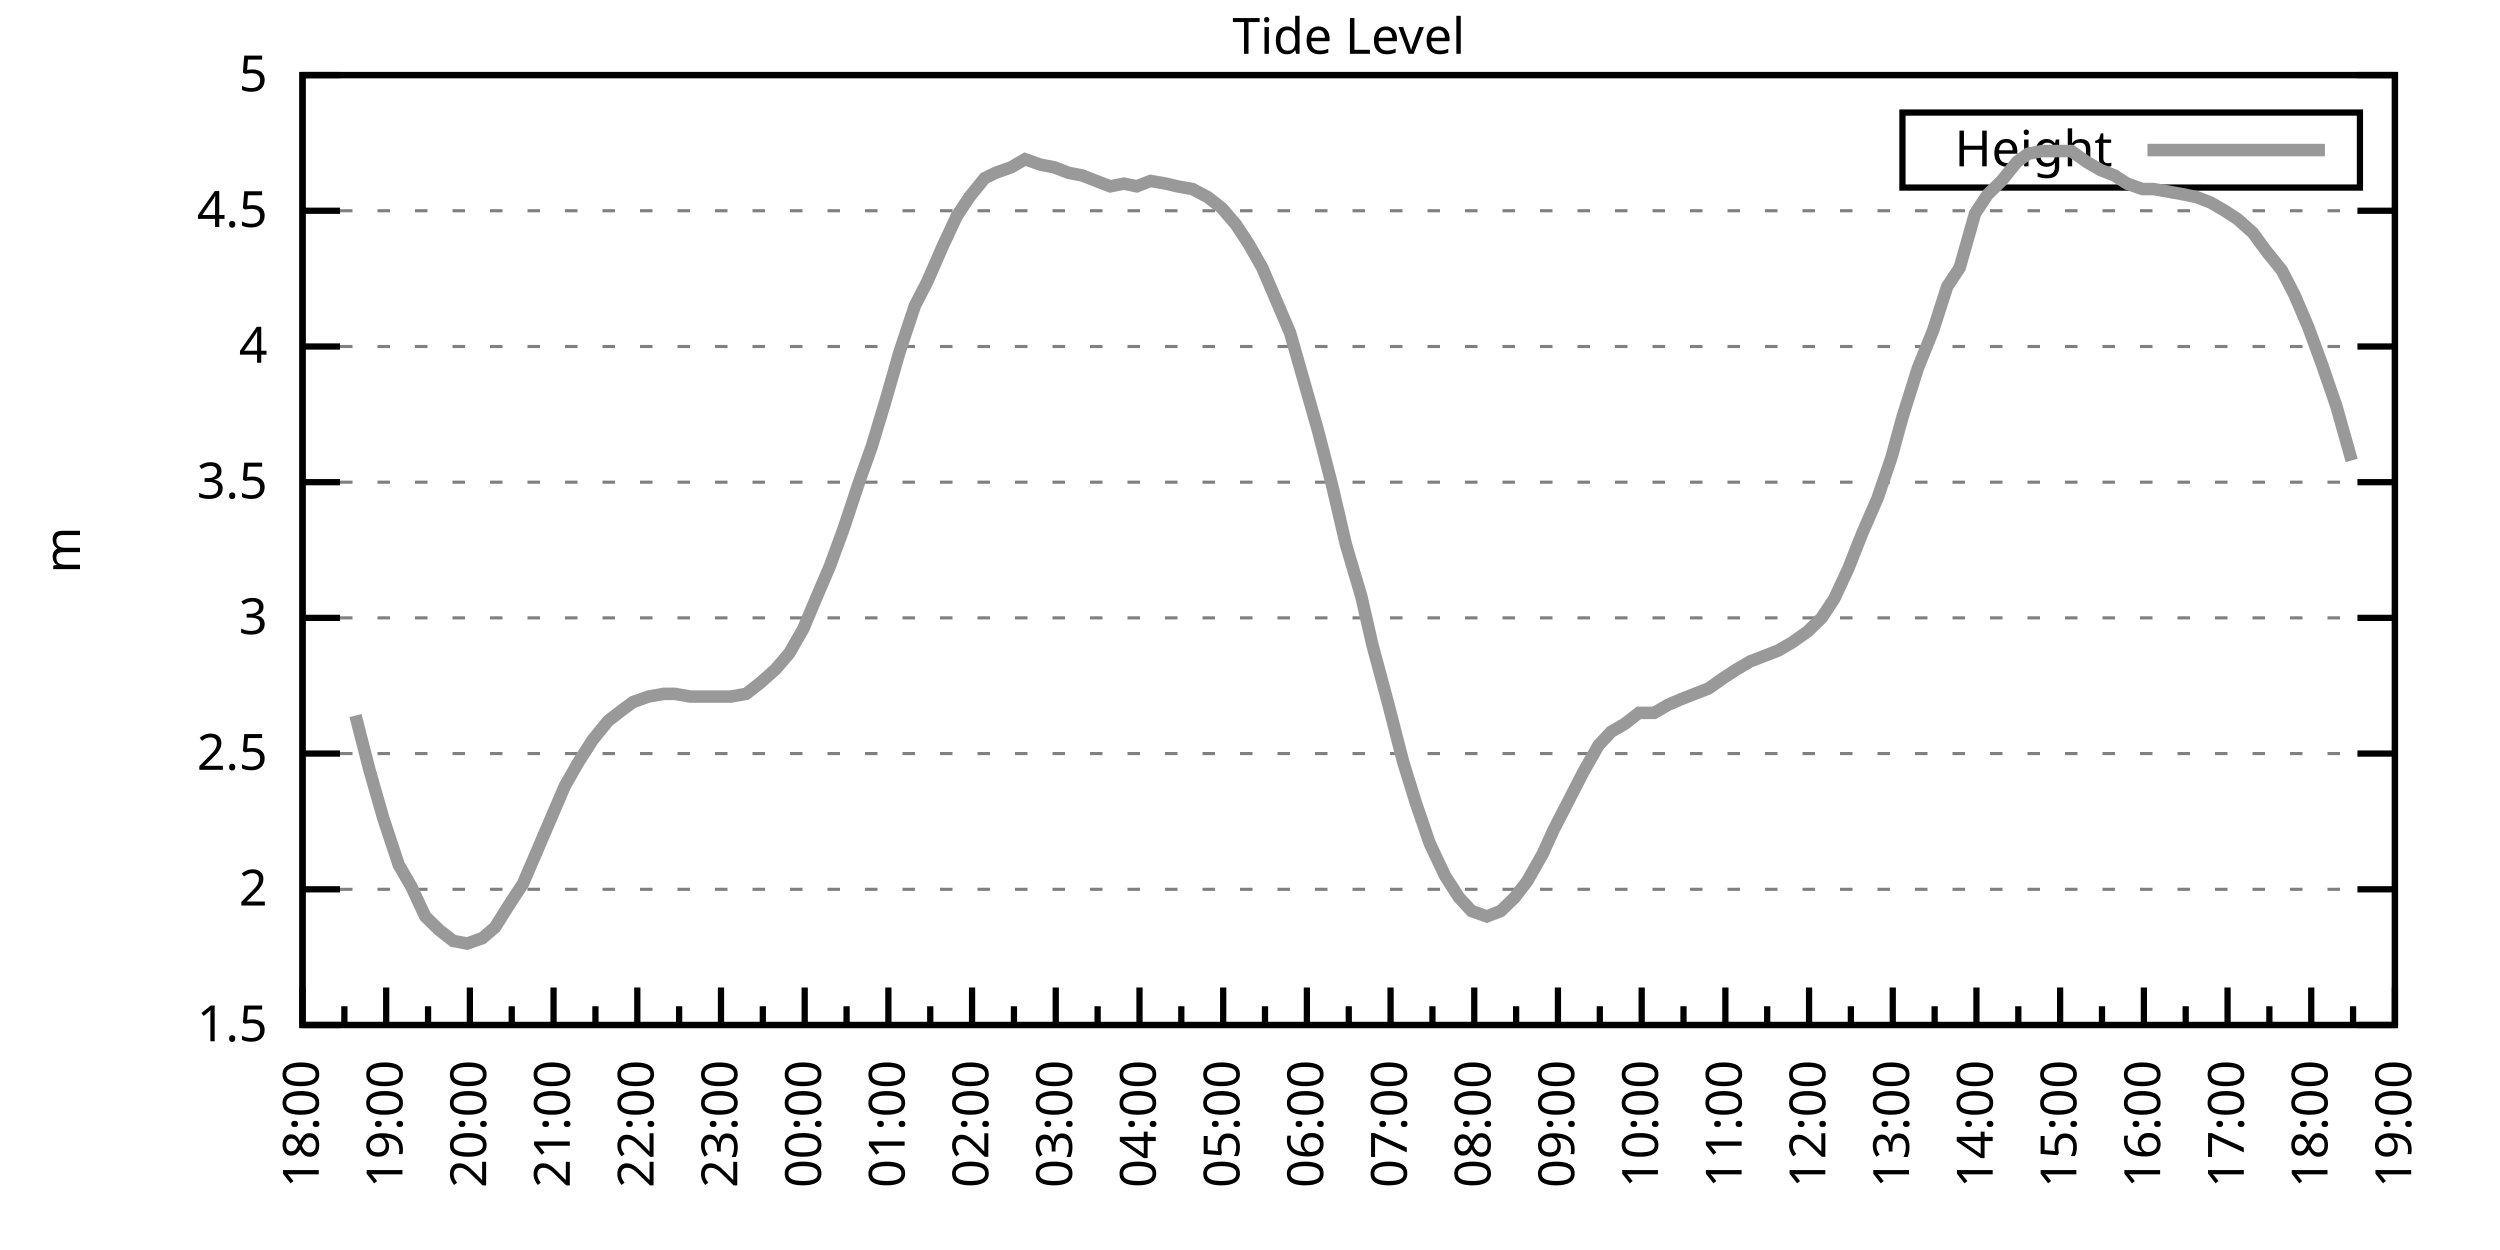
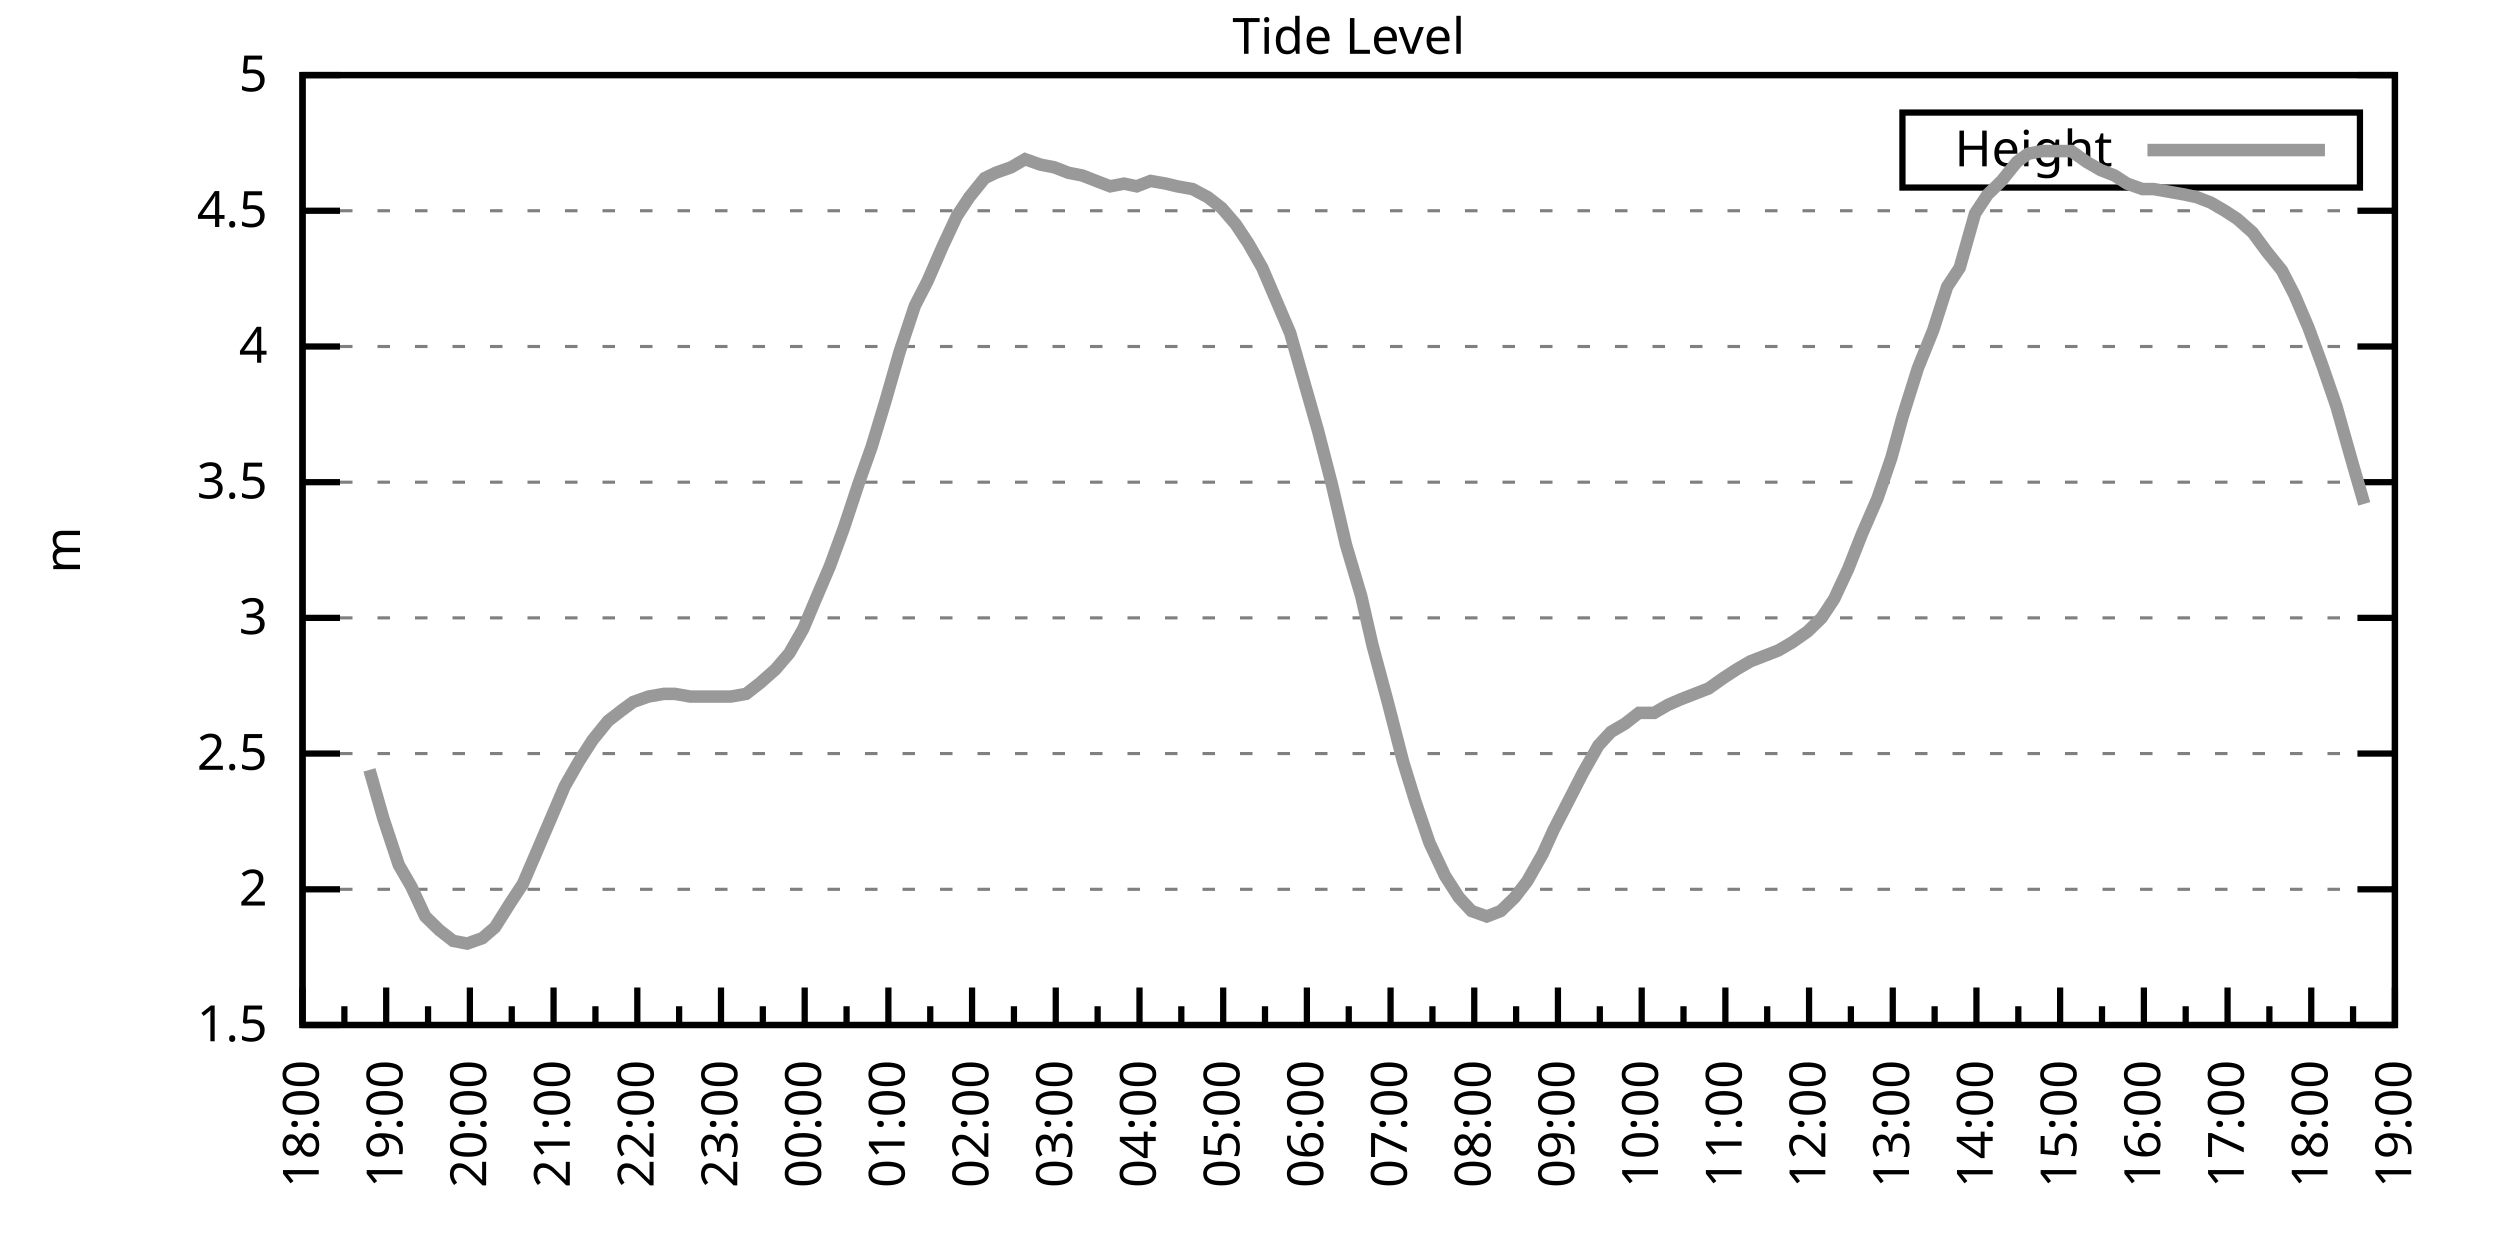
<svg xmlns="http://www.w3.org/2000/svg" xmlns:xlink="http://www.w3.org/1999/xlink" width="400" height="200" viewBox="0 0 400 200">
  <g id="gnuplot_canvas">
    <rect x="0" y="0" width="400" height="200" fill="none" />
    <defs>
      <circle id="gpDot" r="0.5" stroke-width="0.5" stroke="currentColor" />
      <path id="gpPt0" stroke-width="0.333" stroke="currentColor" d="M-1,0 h2 M0,-1 v2" />
      <path id="gpPt1" stroke-width="0.333" stroke="currentColor" d="M-1,-1 L1,1 M1,-1 L-1,1" />
      <path id="gpPt2" stroke-width="0.333" stroke="currentColor" d="M-1,0 L1,0 M0,-1 L0,1 M-1,-1 L1,1 M-1,1 L1,-1" />
      <rect id="gpPt3" stroke-width="0.333" stroke="currentColor" x="-1" y="-1" width="2" height="2" />
      <rect id="gpPt4" stroke-width="0.333" stroke="currentColor" fill="currentColor" x="-1" y="-1" width="2" height="2" />
      <circle id="gpPt5" stroke-width="0.333" stroke="currentColor" cx="0" cy="0" r="1" />
      <use xlink:href="#gpPt5" id="gpPt6" fill="currentColor" stroke="none" />
      <path id="gpPt7" stroke-width="0.333" stroke="currentColor" d="M0,-1.33 L-1.33,0.67 L1.33,0.67 z" />
      <use xlink:href="#gpPt7" id="gpPt8" fill="currentColor" stroke="none" />
      <use xlink:href="#gpPt7" id="gpPt9" stroke="currentColor" transform="rotate(180)" />
      <use xlink:href="#gpPt9" id="gpPt10" fill="currentColor" stroke="none" />
      <use xlink:href="#gpPt3" id="gpPt11" stroke="currentColor" transform="rotate(45)" />
      <use xlink:href="#gpPt11" id="gpPt12" fill="currentColor" stroke="none" />
      <path id="gpPt13" stroke-width="0.333" stroke="currentColor" d="M0,1.330 L1.265,0.411 L0.782,-1.067 L-0.782,-1.076 L-1.265,0.411 z" />
      <use xlink:href="#gpPt13" id="gpPt14" fill="currentColor" stroke="none" />
      <filter id="textbox" filterUnits="objectBoundingBox" x="0" y="0" height="1" width="1">
        <feFlood flood-color="white" flood-opacity="1" result="bgnd" />
        <feComposite in="SourceGraphic" in2="bgnd" operator="atop" />
      </filter>
      <filter id="greybox" filterUnits="objectBoundingBox" x="0" y="0" height="1" width="1">
        <feFlood flood-color="lightgrey" flood-opacity="1" result="grey" />
        <feComposite in="SourceGraphic" in2="grey" operator="atop" />
      </filter>
    </defs>
    <g fill="none" color="white" stroke="currentColor" stroke-width="1.00" stroke-linecap="butt" stroke-linejoin="miter">
</g>
    <g fill="none" color="black" stroke="currentColor" stroke-width="1.00" stroke-linecap="butt" stroke-linejoin="miter">
      <g stroke="none" shape-rendering="crispEdges">
        <polygon fill="rgb(255, 255, 255)" points="48.40,164.00 383.18,164.00 383.18,12.02 48.40,12.02 " />
      </g>
    </g>
    <g fill="none" color="black" stroke="currentColor" stroke-width="1.00" stroke-linecap="butt" stroke-linejoin="miter">
</g>
    <g fill="none" color="black" stroke="black" stroke-width="0.50" stroke-linecap="butt" stroke-linejoin="miter">
</g>
    <g fill="none" color="gray" stroke="currentColor" stroke-width="0.50" stroke-linecap="butt" stroke-linejoin="miter">
      <path stroke="gray" stroke-dasharray="2,4" class="gridline" d="M48.40,164.00 L383.19,164.00  " />
    </g>
    <g fill="none" color="gray" stroke="gray" stroke-width="1.00" stroke-linecap="butt" stroke-linejoin="miter">
</g>
    <g fill="none" color="black" stroke="currentColor" stroke-width="1.00" stroke-linecap="butt" stroke-linejoin="miter">
      <path stroke="black" d="M48.40,164.00 L54.40,164.00 M383.19,164.00 L377.19,164.00  " />
      <g transform="translate(42.80,166.60)" stroke="none" fill="black" font-family="Sans" font-size="8.00" text-anchor="end">
        <text>
          <tspan font-family="Sans"> 1.5</tspan>
        </text>
      </g>
    </g>
    <g fill="none" color="black" stroke="currentColor" stroke-width="1.00" stroke-linecap="butt" stroke-linejoin="miter">
</g>
    <g fill="none" color="black" stroke="black" stroke-width="0.50" stroke-linecap="butt" stroke-linejoin="miter">
</g>
    <g fill="none" color="gray" stroke="currentColor" stroke-width="0.50" stroke-linecap="butt" stroke-linejoin="miter">
      <path stroke="gray" stroke-dasharray="2,4" class="gridline" d="M48.40,142.29 L383.19,142.29  " />
    </g>
    <g fill="none" color="gray" stroke="gray" stroke-width="1.00" stroke-linecap="butt" stroke-linejoin="miter">
</g>
    <g fill="none" color="black" stroke="currentColor" stroke-width="1.00" stroke-linecap="butt" stroke-linejoin="miter">
      <path stroke="black" d="M48.40,142.29 L54.40,142.29 M383.19,142.29 L377.19,142.29  " />
      <g transform="translate(42.80,144.89)" stroke="none" fill="black" font-family="Sans" font-size="8.00" text-anchor="end">
        <text>
          <tspan font-family="Sans"> 2</tspan>
        </text>
      </g>
    </g>
    <g fill="none" color="black" stroke="currentColor" stroke-width="1.00" stroke-linecap="butt" stroke-linejoin="miter">
</g>
    <g fill="none" color="black" stroke="black" stroke-width="0.50" stroke-linecap="butt" stroke-linejoin="miter">
</g>
    <g fill="none" color="gray" stroke="currentColor" stroke-width="0.50" stroke-linecap="butt" stroke-linejoin="miter">
      <path stroke="gray" stroke-dasharray="2,4" class="gridline" d="M48.40,120.57 L383.19,120.57  " />
    </g>
    <g fill="none" color="gray" stroke="gray" stroke-width="1.00" stroke-linecap="butt" stroke-linejoin="miter">
</g>
    <g fill="none" color="black" stroke="currentColor" stroke-width="1.00" stroke-linecap="butt" stroke-linejoin="miter">
      <path stroke="black" d="M48.40,120.57 L54.40,120.57 M383.19,120.57 L377.19,120.57  " />
      <g transform="translate(42.80,123.17)" stroke="none" fill="black" font-family="Sans" font-size="8.00" text-anchor="end">
        <text>
          <tspan font-family="Sans"> 2.5</tspan>
        </text>
      </g>
    </g>
    <g fill="none" color="black" stroke="currentColor" stroke-width="1.00" stroke-linecap="butt" stroke-linejoin="miter">
</g>
    <g fill="none" color="black" stroke="black" stroke-width="0.50" stroke-linecap="butt" stroke-linejoin="miter">
</g>
    <g fill="none" color="gray" stroke="currentColor" stroke-width="0.50" stroke-linecap="butt" stroke-linejoin="miter">
      <path stroke="gray" stroke-dasharray="2,4" class="gridline" d="M48.40,98.86 L383.19,98.86  " />
    </g>
    <g fill="none" color="gray" stroke="gray" stroke-width="1.00" stroke-linecap="butt" stroke-linejoin="miter">
</g>
    <g fill="none" color="black" stroke="currentColor" stroke-width="1.00" stroke-linecap="butt" stroke-linejoin="miter">
      <path stroke="black" d="M48.40,98.86 L54.40,98.86 M383.19,98.86 L377.19,98.86  " />
      <g transform="translate(42.80,101.46)" stroke="none" fill="black" font-family="Sans" font-size="8.00" text-anchor="end">
        <text>
          <tspan font-family="Sans"> 3</tspan>
        </text>
      </g>
    </g>
    <g fill="none" color="black" stroke="currentColor" stroke-width="1.00" stroke-linecap="butt" stroke-linejoin="miter">
</g>
    <g fill="none" color="black" stroke="black" stroke-width="0.50" stroke-linecap="butt" stroke-linejoin="miter">
</g>
    <g fill="none" color="gray" stroke="currentColor" stroke-width="0.50" stroke-linecap="butt" stroke-linejoin="miter">
      <path stroke="gray" stroke-dasharray="2,4" class="gridline" d="M48.40,77.15 L383.19,77.15  " />
    </g>
    <g fill="none" color="gray" stroke="gray" stroke-width="1.00" stroke-linecap="butt" stroke-linejoin="miter">
</g>
    <g fill="none" color="black" stroke="currentColor" stroke-width="1.00" stroke-linecap="butt" stroke-linejoin="miter">
      <path stroke="black" d="M48.40,77.15 L54.40,77.15 M383.19,77.15 L377.19,77.15  " />
      <g transform="translate(42.80,79.75)" stroke="none" fill="black" font-family="Sans" font-size="8.00" text-anchor="end">
        <text>
          <tspan font-family="Sans"> 3.5</tspan>
        </text>
      </g>
    </g>
    <g fill="none" color="black" stroke="currentColor" stroke-width="1.00" stroke-linecap="butt" stroke-linejoin="miter">
</g>
    <g fill="none" color="black" stroke="black" stroke-width="0.50" stroke-linecap="butt" stroke-linejoin="miter">
</g>
    <g fill="none" color="gray" stroke="currentColor" stroke-width="0.50" stroke-linecap="butt" stroke-linejoin="miter">
      <path stroke="gray" stroke-dasharray="2,4" class="gridline" d="M48.40,55.44 L383.19,55.44  " />
    </g>
    <g fill="none" color="gray" stroke="gray" stroke-width="1.00" stroke-linecap="butt" stroke-linejoin="miter">
</g>
    <g fill="none" color="black" stroke="currentColor" stroke-width="1.00" stroke-linecap="butt" stroke-linejoin="miter">
      <path stroke="black" d="M48.40,55.44 L54.40,55.44 M383.19,55.44 L377.19,55.44  " />
      <g transform="translate(42.80,58.04)" stroke="none" fill="black" font-family="Sans" font-size="8.00" text-anchor="end">
        <text>
          <tspan font-family="Sans"> 4</tspan>
        </text>
      </g>
    </g>
    <g fill="none" color="black" stroke="currentColor" stroke-width="1.00" stroke-linecap="butt" stroke-linejoin="miter">
</g>
    <g fill="none" color="black" stroke="black" stroke-width="0.50" stroke-linecap="butt" stroke-linejoin="miter">
</g>
    <g fill="none" color="gray" stroke="currentColor" stroke-width="0.50" stroke-linecap="butt" stroke-linejoin="miter">
      <path stroke="gray" stroke-dasharray="2,4" class="gridline" d="M48.40,33.72 L383.19,33.72  " />
    </g>
    <g fill="none" color="gray" stroke="gray" stroke-width="1.00" stroke-linecap="butt" stroke-linejoin="miter">
</g>
    <g fill="none" color="black" stroke="currentColor" stroke-width="1.00" stroke-linecap="butt" stroke-linejoin="miter">
      <path stroke="black" d="M48.40,33.72 L54.40,33.72 M383.19,33.72 L377.19,33.72  " />
      <g transform="translate(42.80,36.32)" stroke="none" fill="black" font-family="Sans" font-size="8.00" text-anchor="end">
        <text>
          <tspan font-family="Sans"> 4.5</tspan>
        </text>
      </g>
    </g>
    <g fill="none" color="black" stroke="currentColor" stroke-width="1.00" stroke-linecap="butt" stroke-linejoin="miter">
</g>
    <g fill="none" color="black" stroke="black" stroke-width="0.50" stroke-linecap="butt" stroke-linejoin="miter">
</g>
    <g fill="none" color="gray" stroke="currentColor" stroke-width="0.50" stroke-linecap="butt" stroke-linejoin="miter">
      <path stroke="gray" stroke-dasharray="2,4" class="gridline" d="M48.40,12.01 L383.19,12.01  " />
    </g>
    <g fill="none" color="gray" stroke="gray" stroke-width="1.00" stroke-linecap="butt" stroke-linejoin="miter">
</g>
    <g fill="none" color="black" stroke="currentColor" stroke-width="1.00" stroke-linecap="butt" stroke-linejoin="miter">
      <path stroke="black" d="M48.40,12.01 L54.40,12.01 M383.19,12.01 L377.19,12.01  " />
      <g transform="translate(42.80,14.61)" stroke="none" fill="black" font-family="Sans" font-size="8.00" text-anchor="end">
        <text>
          <tspan font-family="Sans"> 5</tspan>
        </text>
      </g>
    </g>
    <g fill="none" color="black" stroke="currentColor" stroke-width="1.00" stroke-linecap="butt" stroke-linejoin="miter">
      <path stroke="black" d="M48.40,164.00 L48.40,158.00  " />
      <g transform="translate(51.00,169.60) rotate(270)" stroke="none" fill="black" font-family="Sans" font-size="8.00" text-anchor="end">
        <text>
          <tspan font-family="Sans">18:00</tspan>
        </text>
      </g>
    </g>
    <g fill="none" color="black" stroke="currentColor" stroke-width="1.00" stroke-linecap="butt" stroke-linejoin="miter">
      <path stroke="black" d="M55.10,164.00 L55.10,161.00 M61.79,164.00 L61.79,158.00  " />
      <g transform="translate(64.39,169.60) rotate(270)" stroke="none" fill="black" font-family="Sans" font-size="8.00" text-anchor="end">
        <text>
          <tspan font-family="Sans">19:00</tspan>
        </text>
      </g>
    </g>
    <g fill="none" color="black" stroke="currentColor" stroke-width="1.00" stroke-linecap="butt" stroke-linejoin="miter">
      <path stroke="black" d="M68.49,164.00 L68.49,161.00 M75.18,164.00 L75.18,158.00  " />
      <g transform="translate(77.78,169.60) rotate(270)" stroke="none" fill="black" font-family="Sans" font-size="8.00" text-anchor="end">
        <text>
          <tspan font-family="Sans">20:00</tspan>
        </text>
      </g>
    </g>
    <g fill="none" color="black" stroke="currentColor" stroke-width="1.00" stroke-linecap="butt" stroke-linejoin="miter">
      <path stroke="black" d="M81.88,164.00 L81.88,161.00 M88.57,164.00 L88.57,158.00  " />
      <g transform="translate(91.17,169.60) rotate(270)" stroke="none" fill="black" font-family="Sans" font-size="8.00" text-anchor="end">
        <text>
          <tspan font-family="Sans">21:00</tspan>
        </text>
      </g>
    </g>
    <g fill="none" color="black" stroke="currentColor" stroke-width="1.00" stroke-linecap="butt" stroke-linejoin="miter">
      <path stroke="black" d="M95.27,164.00 L95.27,161.00 M101.97,164.00 L101.97,158.00  " />
      <g transform="translate(104.57,169.60) rotate(270)" stroke="none" fill="black" font-family="Sans" font-size="8.00" text-anchor="end">
        <text>
          <tspan font-family="Sans">22:00</tspan>
        </text>
      </g>
    </g>
    <g fill="none" color="black" stroke="currentColor" stroke-width="1.00" stroke-linecap="butt" stroke-linejoin="miter">
      <path stroke="black" d="M108.66,164.00 L108.66,161.00 M115.36,164.00 L115.36,158.00  " />
      <g transform="translate(117.96,169.60) rotate(270)" stroke="none" fill="black" font-family="Sans" font-size="8.00" text-anchor="end">
        <text>
          <tspan font-family="Sans">23:00</tspan>
        </text>
      </g>
    </g>
    <g fill="none" color="black" stroke="currentColor" stroke-width="1.00" stroke-linecap="butt" stroke-linejoin="miter">
      <path stroke="black" d="M122.05,164.00 L122.05,161.00 M128.75,164.00 L128.75,158.00  " />
      <g transform="translate(131.35,169.60) rotate(270)" stroke="none" fill="black" font-family="Sans" font-size="8.00" text-anchor="end">
        <text>
          <tspan font-family="Sans">00:00</tspan>
        </text>
      </g>
    </g>
    <g fill="none" color="black" stroke="currentColor" stroke-width="1.00" stroke-linecap="butt" stroke-linejoin="miter">
      <path stroke="black" d="M135.45,164.00 L135.45,161.00 M142.14,164.00 L142.14,158.00  " />
      <g transform="translate(144.74,169.60) rotate(270)" stroke="none" fill="black" font-family="Sans" font-size="8.00" text-anchor="end">
        <text>
          <tspan font-family="Sans">01:00</tspan>
        </text>
      </g>
    </g>
    <g fill="none" color="black" stroke="currentColor" stroke-width="1.00" stroke-linecap="butt" stroke-linejoin="miter">
      <path stroke="black" d="M148.84,164.00 L148.84,161.00 M155.53,164.00 L155.53,158.00  " />
      <g transform="translate(158.13,169.60) rotate(270)" stroke="none" fill="black" font-family="Sans" font-size="8.00" text-anchor="end">
        <text>
          <tspan font-family="Sans">02:00</tspan>
        </text>
      </g>
    </g>
    <g fill="none" color="black" stroke="currentColor" stroke-width="1.00" stroke-linecap="butt" stroke-linejoin="miter">
      <path stroke="black" d="M162.23,164.00 L162.23,161.00 M168.92,164.00 L168.92,158.00  " />
      <g transform="translate(171.52,169.60) rotate(270)" stroke="none" fill="black" font-family="Sans" font-size="8.00" text-anchor="end">
        <text>
          <tspan font-family="Sans">03:00</tspan>
        </text>
      </g>
    </g>
    <g fill="none" color="black" stroke="currentColor" stroke-width="1.00" stroke-linecap="butt" stroke-linejoin="miter">
      <path stroke="black" d="M175.62,164.00 L175.62,161.00 M182.32,164.00 L182.32,158.00  " />
      <g transform="translate(184.92,169.60) rotate(270)" stroke="none" fill="black" font-family="Sans" font-size="8.00" text-anchor="end">
        <text>
          <tspan font-family="Sans">04:00</tspan>
        </text>
      </g>
    </g>
    <g fill="none" color="black" stroke="currentColor" stroke-width="1.00" stroke-linecap="butt" stroke-linejoin="miter">
      <path stroke="black" d="M189.01,164.00 L189.01,161.00 M195.71,164.00 L195.71,158.00  " />
      <g transform="translate(198.31,169.60) rotate(270)" stroke="none" fill="black" font-family="Sans" font-size="8.00" text-anchor="end">
        <text>
          <tspan font-family="Sans">05:00</tspan>
        </text>
      </g>
    </g>
    <g fill="none" color="black" stroke="currentColor" stroke-width="1.00" stroke-linecap="butt" stroke-linejoin="miter">
      <path stroke="black" d="M202.40,164.00 L202.40,161.00 M209.10,164.00 L209.10,158.00  " />
      <g transform="translate(211.70,169.60) rotate(270)" stroke="none" fill="black" font-family="Sans" font-size="8.00" text-anchor="end">
        <text>
          <tspan font-family="Sans">06:00</tspan>
        </text>
      </g>
    </g>
    <g fill="none" color="black" stroke="currentColor" stroke-width="1.00" stroke-linecap="butt" stroke-linejoin="miter">
      <path stroke="black" d="M215.80,164.00 L215.80,161.00 M222.49,164.00 L222.49,158.00  " />
      <g transform="translate(225.09,169.60) rotate(270)" stroke="none" fill="black" font-family="Sans" font-size="8.00" text-anchor="end">
        <text>
          <tspan font-family="Sans">07:00</tspan>
        </text>
      </g>
    </g>
    <g fill="none" color="black" stroke="currentColor" stroke-width="1.00" stroke-linecap="butt" stroke-linejoin="miter">
      <path stroke="black" d="M229.19,164.00 L229.19,161.00 M235.88,164.00 L235.88,158.00  " />
      <g transform="translate(238.48,169.60) rotate(270)" stroke="none" fill="black" font-family="Sans" font-size="8.00" text-anchor="end">
        <text>
          <tspan font-family="Sans">08:00</tspan>
        </text>
      </g>
    </g>
    <g fill="none" color="black" stroke="currentColor" stroke-width="1.00" stroke-linecap="butt" stroke-linejoin="miter">
      <path stroke="black" d="M242.58,164.00 L242.58,161.00 M249.27,164.00 L249.27,158.00  " />
      <g transform="translate(251.87,169.60) rotate(270)" stroke="none" fill="black" font-family="Sans" font-size="8.00" text-anchor="end">
        <text>
          <tspan font-family="Sans">09:00</tspan>
        </text>
      </g>
    </g>
    <g fill="none" color="black" stroke="currentColor" stroke-width="1.00" stroke-linecap="butt" stroke-linejoin="miter">
      <path stroke="black" d="M255.97,164.00 L255.97,161.00 M262.67,164.00 L262.67,158.00  " />
      <g transform="translate(265.27,169.60) rotate(270)" stroke="none" fill="black" font-family="Sans" font-size="8.00" text-anchor="end">
        <text>
          <tspan font-family="Sans">10:00</tspan>
        </text>
      </g>
    </g>
    <g fill="none" color="black" stroke="currentColor" stroke-width="1.00" stroke-linecap="butt" stroke-linejoin="miter">
      <path stroke="black" d="M269.36,164.00 L269.36,161.00 M276.06,164.00 L276.06,158.00  " />
      <g transform="translate(278.66,169.60) rotate(270)" stroke="none" fill="black" font-family="Sans" font-size="8.00" text-anchor="end">
        <text>
          <tspan font-family="Sans">11:00</tspan>
        </text>
      </g>
    </g>
    <g fill="none" color="black" stroke="currentColor" stroke-width="1.00" stroke-linecap="butt" stroke-linejoin="miter">
      <path stroke="black" d="M282.75,164.00 L282.75,161.00 M289.45,164.00 L289.45,158.00  " />
      <g transform="translate(292.05,169.60) rotate(270)" stroke="none" fill="black" font-family="Sans" font-size="8.00" text-anchor="end">
        <text>
          <tspan font-family="Sans">12:00</tspan>
        </text>
      </g>
    </g>
    <g fill="none" color="black" stroke="currentColor" stroke-width="1.00" stroke-linecap="butt" stroke-linejoin="miter">
      <path stroke="black" d="M296.14,164.00 L296.14,161.00 M302.84,164.00 L302.84,158.00  " />
      <g transform="translate(305.44,169.60) rotate(270)" stroke="none" fill="black" font-family="Sans" font-size="8.00" text-anchor="end">
        <text>
          <tspan font-family="Sans">13:00</tspan>
        </text>
      </g>
    </g>
    <g fill="none" color="black" stroke="currentColor" stroke-width="1.00" stroke-linecap="butt" stroke-linejoin="miter">
      <path stroke="black" d="M309.54,164.00 L309.54,161.00 M316.23,164.00 L316.23,158.00  " />
      <g transform="translate(318.83,169.60) rotate(270)" stroke="none" fill="black" font-family="Sans" font-size="8.00" text-anchor="end">
        <text>
          <tspan font-family="Sans">14:00</tspan>
        </text>
      </g>
    </g>
    <g fill="none" color="black" stroke="currentColor" stroke-width="1.00" stroke-linecap="butt" stroke-linejoin="miter">
      <path stroke="black" d="M322.93,164.00 L322.93,161.00 M329.62,164.00 L329.62,158.00  " />
      <g transform="translate(332.22,169.60) rotate(270)" stroke="none" fill="black" font-family="Sans" font-size="8.00" text-anchor="end">
        <text>
          <tspan font-family="Sans">15:00</tspan>
        </text>
      </g>
    </g>
    <g fill="none" color="black" stroke="currentColor" stroke-width="1.00" stroke-linecap="butt" stroke-linejoin="miter">
      <path stroke="black" d="M336.32,164.00 L336.32,161.00 M343.02,164.00 L343.02,158.00  " />
      <g transform="translate(345.62,169.60) rotate(270)" stroke="none" fill="black" font-family="Sans" font-size="8.00" text-anchor="end">
        <text>
          <tspan font-family="Sans">16:00</tspan>
        </text>
      </g>
    </g>
    <g fill="none" color="black" stroke="currentColor" stroke-width="1.00" stroke-linecap="butt" stroke-linejoin="miter">
      <path stroke="black" d="M349.71,164.00 L349.71,161.00 M356.41,164.00 L356.41,158.00  " />
      <g transform="translate(359.01,169.60) rotate(270)" stroke="none" fill="black" font-family="Sans" font-size="8.00" text-anchor="end">
        <text>
          <tspan font-family="Sans">17:00</tspan>
        </text>
      </g>
    </g>
    <g fill="none" color="black" stroke="currentColor" stroke-width="1.00" stroke-linecap="butt" stroke-linejoin="miter">
      <path stroke="black" d="M363.10,164.00 L363.10,161.00 M369.80,164.00 L369.80,158.00  " />
      <g transform="translate(372.40,169.60) rotate(270)" stroke="none" fill="black" font-family="Sans" font-size="8.00" text-anchor="end">
        <text>
          <tspan font-family="Sans">18:00</tspan>
        </text>
      </g>
    </g>
    <g fill="none" color="black" stroke="currentColor" stroke-width="1.00" stroke-linecap="butt" stroke-linejoin="miter">
      <path stroke="black" d="M376.49,164.00 L376.49,161.00 M383.19,164.00 L383.19,158.00  " />
      <g transform="translate(385.79,169.60) rotate(270)" stroke="none" fill="black" font-family="Sans" font-size="8.00" text-anchor="end">
        <text>
          <tspan font-family="Sans">19:00</tspan>
        </text>
      </g>
    </g>
    <g fill="none" color="black" stroke="currentColor" stroke-width="1.00" stroke-linecap="butt" stroke-linejoin="miter">
</g>
    <g fill="none" color="black" stroke="currentColor" stroke-width="1.00" stroke-linecap="butt" stroke-linejoin="miter">
      <path stroke="black" d="M48.40,12.01 L48.40,164.00 L383.19,164.00 L383.19,12.01 L48.40,12.01 Z  " />
    </g>
    <g fill="none" color="black" stroke="currentColor" stroke-width="1.00" stroke-linecap="butt" stroke-linejoin="miter">
      <g transform="translate(12.80,88.01) rotate(270)" stroke="none" fill="black" font-family="Sans" font-size="8.00" text-anchor="middle">
        <text>
          <tspan font-family="Sans">m</tspan>
        </text>
      </g>
    </g>
    <g fill="none" color="black" stroke="currentColor" stroke-width="1.00" stroke-linecap="butt" stroke-linejoin="miter">
</g>
    <g fill="none" color="black" stroke="currentColor" stroke-width="1.00" stroke-linecap="butt" stroke-linejoin="miter">
      <path stroke="black" d="M304.39,30.01 L304.39,18.01 L377.59,18.01 L377.59,30.01 L304.39,30.01 Z  " />
    </g>
    <g id="Tide_level_plot_1">
      <g fill="none" color="white" stroke="black" stroke-width="2.00" stroke-linecap="butt" stroke-linejoin="miter">
</g>
      <g fill="none" color="black" stroke="currentColor" stroke-width="2.00" stroke-linecap="butt" stroke-linejoin="miter">
        <g transform="translate(337.99,26.61)" stroke="none" fill="black" font-family="Sans" font-size="8.00" text-anchor="end">
          <text>
            <tspan font-family="Sans">Height</tspan>
          </text>
        </g>
      </g>
      <g fill="none" color="black" stroke="currentColor" stroke-width="2.00" stroke-linecap="butt" stroke-linejoin="miter">
-         <path stroke="rgb(153, 153, 153)" d="M343.59,24.01 L371.99,24.01 M56.88,114.49 L59.11,123.18 L61.35,131.00 L63.80,138.38 L65.81,141.85 L68.04,146.63   L70.27,148.80 L72.50,150.54 L74.74,150.97 L77.19,150.10 L79.20,148.37 L81.66,144.46 L83.66,141.42 L85.90,136.21   L88.13,131.00 L90.36,125.79 L92.59,121.88 L94.82,118.40 L97.28,115.36 L99.51,113.63 L101.30,112.32 L103.75,111.45   L106.21,111.02 L107.99,111.02 L110.45,111.45 L112.68,111.45 L115.13,111.45 L116.92,111.45 L119.38,111.02 L121.61,109.28   L124.06,107.11 L126.29,104.51 L128.53,100.60 L130.54,95.82 L132.77,90.61 L135.00,84.53 L137.45,77.15 L139.46,71.50   L141.69,64.12 L143.93,56.30 L146.38,48.92 L148.39,45.01 L150.85,39.37 L153.08,34.59 L155.09,31.55 L157.54,28.51   L159.33,27.64 L161.78,26.77 L164.01,25.47 L166.47,26.34 L168.70,26.77 L170.93,27.64 L173.17,28.08 L175.40,28.95   L177.63,29.81 L179.86,29.38 L181.87,29.81 L184.10,28.95 L186.56,29.38 L188.34,29.81 L190.80,30.25 L193.25,31.55   L195.48,33.29 L197.72,35.89 L199.73,38.93 L201.96,42.84 L204.19,48.05 L206.42,53.26 L208.65,61.08 L210.88,68.90   L213.12,77.58 L215.35,87.14 L217.80,95.39 L219.59,103.20 L222.04,112.32 L224.50,121.88 L226.51,128.39 L228.74,134.90   L231.20,140.12 L233.43,143.59 L235.44,145.76 L237.89,146.63 L240.12,145.76 L242.36,143.59 L244.36,140.98 L246.82,136.64   L248.60,132.73 L251.06,127.96 L253.29,123.61 L255.75,119.27 L257.76,117.10 L259.99,115.80 L262.22,114.06 L264.67,114.06   L266.91,112.76 L268.92,111.89 L271.15,111.02 L273.38,110.15 L275.83,108.42 L277.84,107.11 L280.07,105.81 L282.31,104.94   L284.54,104.07 L286.77,102.77 L289.23,101.03 L291.46,98.86 L293.47,95.82 L295.70,91.04 L297.93,85.40 L300.39,79.75   L302.62,73.24 L304.40,66.73 L306.86,58.91 L309.31,52.83 L311.54,45.88 L313.55,42.84 L316.01,34.16 L318.02,31.12   L320.25,28.95 L322.70,25.91 L324.49,24.60 L326.72,24.17 L331.41,24.17 L333.86,25.91 L336.10,27.21 L338.33,28.08   L340.34,29.38 L342.79,30.25 L344.58,30.25 L347.03,30.68 L349.49,31.12 L351.50,31.55 L353.73,32.42 L355.96,33.72   L357.97,35.03 L360.42,37.20 L362.66,40.24 L365.11,43.28 L367.12,47.18 L369.35,52.40 L371.58,58.48 L373.82,64.99   L376.27,73.67  " />
+         <path stroke="rgb(153, 153, 153)" d="M343.59,24.01 L371.99,24.01 M59.11,123.18 L61.35,131.00 L63.80,138.38 L65.81,141.85 L68.04,146.63 L70.27,148.80   L72.50,150.54 L74.74,150.97 L77.19,150.10 L79.20,148.37 L81.66,144.46 L83.66,141.42 L85.90,136.21 L88.13,131.00   L90.36,125.79 L92.59,121.88 L94.82,118.40 L97.28,115.36 L99.51,113.63 L101.30,112.32 L103.75,111.45 L106.21,111.02   L107.99,111.02 L110.45,111.45 L112.68,111.45 L115.13,111.45 L116.92,111.45 L119.38,111.02 L121.61,109.28 L124.06,107.11   L126.29,104.51 L128.53,100.60 L130.54,95.82 L132.77,90.61 L135.00,84.53 L137.45,77.15 L139.46,71.50 L141.69,64.12   L143.93,56.30 L146.38,48.92 L148.39,45.01 L150.85,39.37 L153.08,34.59 L155.09,31.55 L157.54,28.51 L159.33,27.64   L161.78,26.77 L164.01,25.47 L166.47,26.34 L168.70,26.77 L170.93,27.64 L173.17,28.08 L175.40,28.95 L177.63,29.81   L179.86,29.38 L181.87,29.81 L184.10,28.95 L186.56,29.38 L188.34,29.81 L190.80,30.25 L193.25,31.55 L195.48,33.29   L197.72,35.89 L199.73,38.93 L201.96,42.84 L204.19,48.05 L206.42,53.26 L208.65,61.08 L210.88,68.90 L213.12,77.58   L215.35,87.14 L217.80,95.39 L219.59,103.20 L222.04,112.32 L224.50,121.88 L226.51,128.39 L228.74,134.90 L231.20,140.12   L233.43,143.59 L235.44,145.76 L237.89,146.63 L240.12,145.76 L242.36,143.59 L244.36,140.98 L246.82,136.64 L248.60,132.73   L251.06,127.96 L253.29,123.61 L255.75,119.27 L257.76,117.10 L259.99,115.80 L262.22,114.06 L264.67,114.06 L266.91,112.76   L268.92,111.89 L271.15,111.02 L273.38,110.15 L275.83,108.42 L277.84,107.11 L280.07,105.81 L282.31,104.94 L284.54,104.07   L286.77,102.77 L289.23,101.03 L291.46,98.86 L293.47,95.82 L295.70,91.04 L297.93,85.40 L300.39,79.75 L302.62,73.24   L304.40,66.73 L306.86,58.91 L309.31,52.83 L311.54,45.88 L313.55,42.84 L316.01,34.16 L318.02,31.12 L320.25,28.95   L322.70,25.91 L324.49,24.60 L326.72,24.17 L331.41,24.17 L333.86,25.91 L336.10,27.21 L338.33,28.08 L340.34,29.38   L342.79,30.25 L344.58,30.25 L347.03,30.68 L349.49,31.12 L351.50,31.55 L353.73,32.42 L355.96,33.72 L357.97,35.03   L360.42,37.20 L362.66,40.24 L365.11,43.28 L367.12,47.18 L369.35,52.40 L371.58,58.48 L373.82,64.99 L376.27,73.67   L378.28,80.62  " />
      </g>
    </g>
    <g fill="none" color="black" stroke="currentColor" stroke-width="2.00" stroke-linecap="butt" stroke-linejoin="miter">
</g>
    <g fill="none" color="black" stroke="black" stroke-width="1.00" stroke-linecap="butt" stroke-linejoin="miter">
</g>
    <g fill="none" color="black" stroke="currentColor" stroke-width="1.00" stroke-linecap="butt" stroke-linejoin="miter">
      <path stroke="black" d="M48.40,12.01 L48.40,164.00 L383.19,164.00 L383.19,12.01 L48.40,12.01 Z  " />
    </g>
    <g fill="none" color="black" stroke="currentColor" stroke-width="1.00" stroke-linecap="butt" stroke-linejoin="miter">
      <g transform="translate(215.79,8.61)" stroke="none" fill="black" font-family="Sans" font-size="8.00" text-anchor="middle">
        <text>
          <tspan font-family="Sans">Tide Level</tspan>
        </text>
      </g>
    </g>
    <g fill="none" color="black" stroke="currentColor" stroke-width="1.00" stroke-linecap="butt" stroke-linejoin="miter">
</g>
  </g>
</svg>
